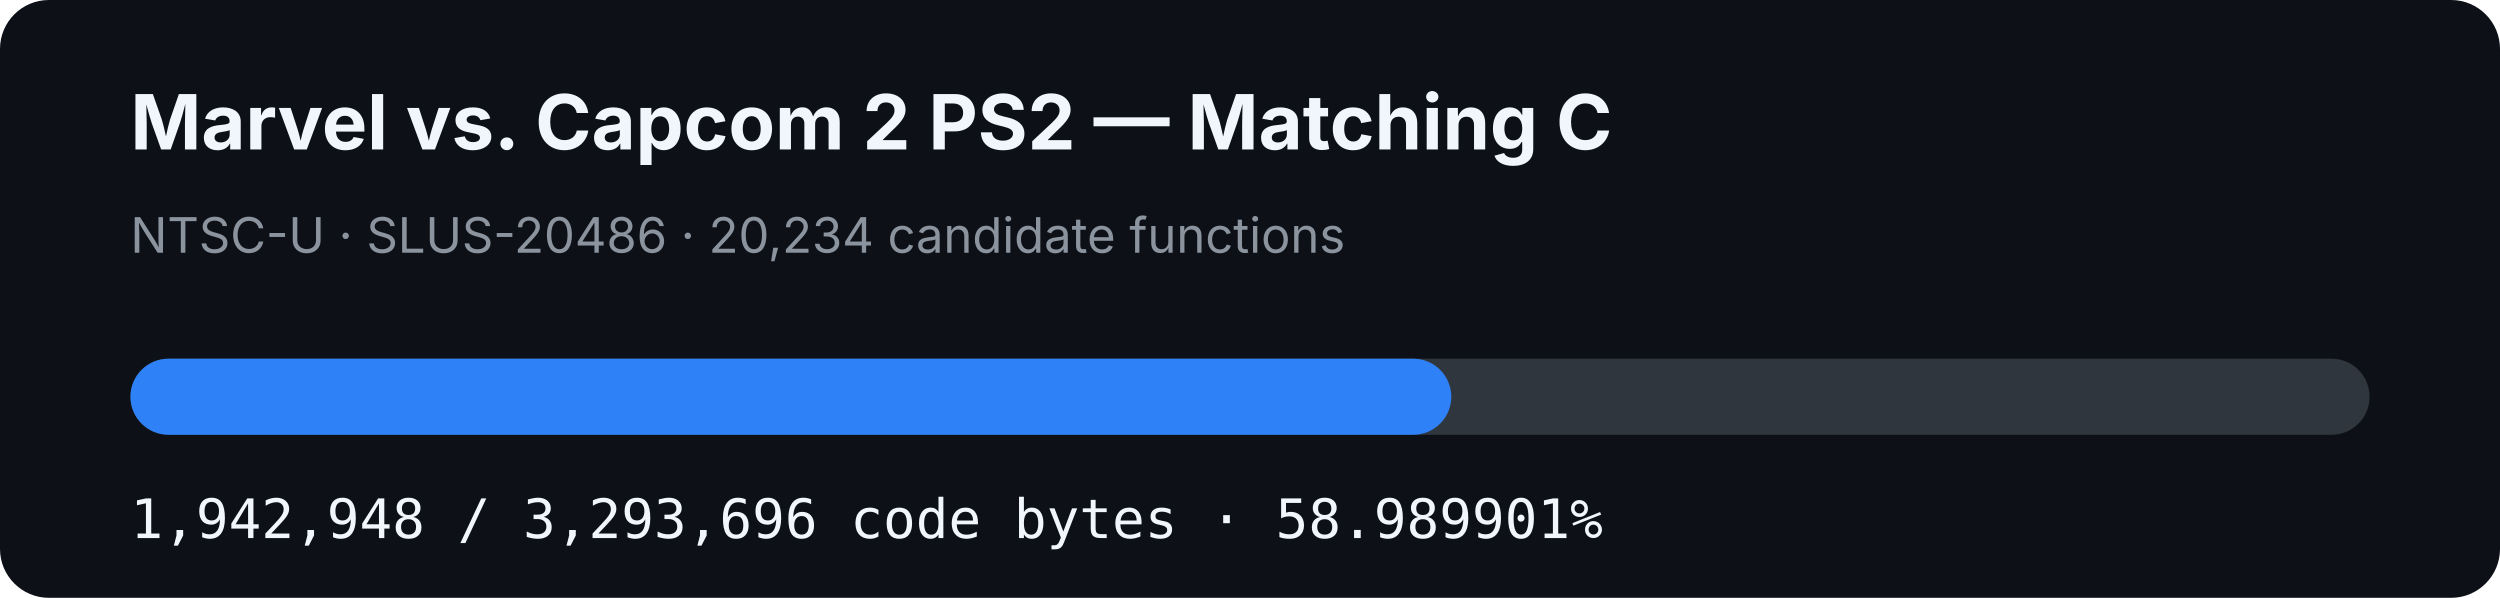
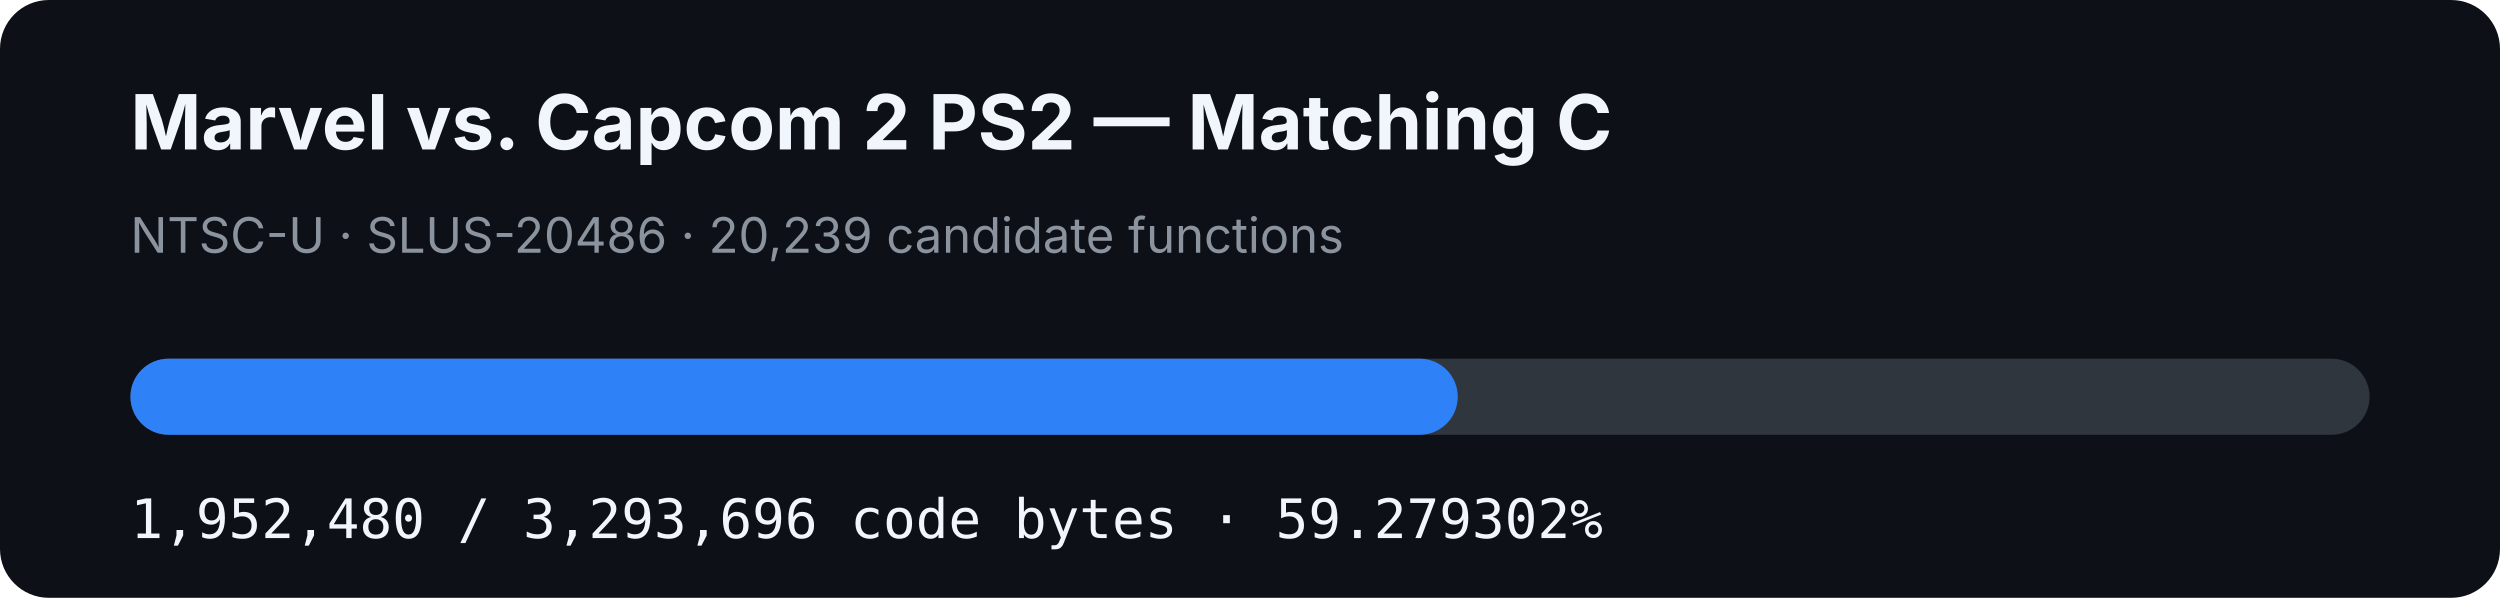
- <svg xmlns="http://www.w3.org/2000/svg" width="920" height="220" viewBox="0 0 920 220" role="img" aria-label="MVC2 PS2 matching C progress: 58.989901%">
+ <svg xmlns="http://www.w3.org/2000/svg" width="920" height="220" viewBox="0 0 920 220" role="img" aria-label="MVC2 PS2 matching C progress: 59.279302%">
  <rect width="920" height="220" rx="18" fill="#0d1117" />
  <text x="48" y="55" fill="#f0f6fc" font-family="-apple-system,BlinkMacSystemFont,Segoe UI,sans-serif" font-size="28" font-weight="700">Marvel vs. Capcom 2 PS2 — Matching C</text>
-   <text x="48" y="93" fill="#8b949e" font-family="-apple-system,BlinkMacSystemFont,Segoe UI,sans-serif" font-size="18">NTSC-U · SLUS-20486 · 20,234 candidate functions</text>
+   <text x="48" y="93" fill="#8b949e" font-family="-apple-system,BlinkMacSystemFont,Segoe UI,sans-serif" font-size="18">NTSC-U · SLUS-20486 · 20,239 candidate functions</text>
  <rect x="48" y="132" width="824" height="28" rx="14" fill="#30363d" />
-   <rect x="48" y="132" width="486.077" height="28" rx="14" fill="#2f81f7" />
-   <text x="48" y="198" fill="#f0f6fc" font-family="ui-monospace,SFMono-Regular,Menlo,monospace" font-size="20">1,942,948 / 3,293,696 code bytes · 58.989901%</text>
+   <rect x="48" y="132" width="488.461" height="28" rx="14" fill="#2f81f7" />
+   <text x="48" y="198" fill="#f0f6fc" font-family="ui-monospace,SFMono-Regular,Menlo,monospace" font-size="20">1,952,480 / 3,293,696 code bytes · 59.279302%</text>
</svg>
